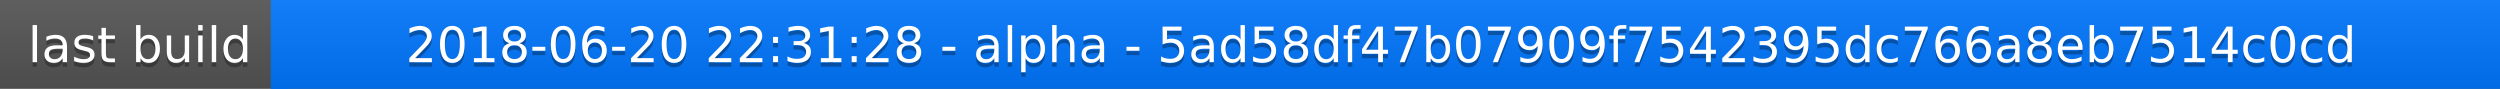
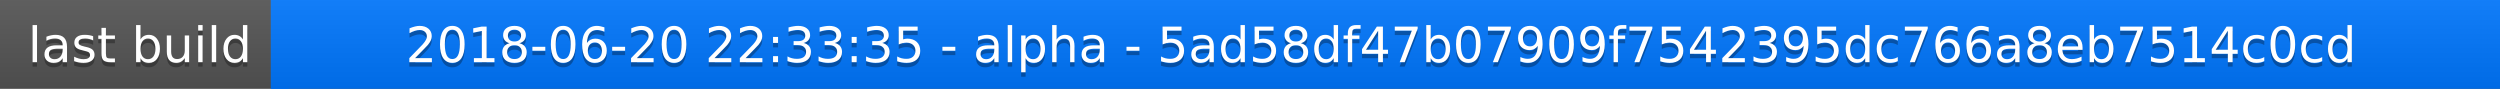
<svg xmlns="http://www.w3.org/2000/svg" width="563" height="20">
  <linearGradient id="a" x2="0" y2="100%">
    <stop offset="0" stop-color="#bbb" stop-opacity=".1" />
    <stop offset="1" stop-opacity=".1" />
  </linearGradient>
  <rect rx="0" width="563" height="20" fill="#555" />
  <rect rx="0" x="61" width="502" height="20" fill="#07f" />
  <path fill="#07f" d="M61 0h4v20h-4z" />
  <rect rx="0" width="563" height="20" fill="url(#a)" />
  <g fill="#fff" text-anchor="middle" font-family="DejaVu Sans,Verdana,Geneva,sans-serif" font-size="11">
    <text x="31.5" y="15" fill="#010101" fill-opacity=".3">last build</text>
    <text x="31.5" y="14">last build</text>
-     <text x="311" y="15" fill="#010101" fill-opacity=".3">2018-06-20 22:31:28 - alpha - 5ad58df47b07909f7542395dc766a8eb7514c0cd</text>
-     <text x="311" y="14">2018-06-20 22:31:28 - alpha - 5ad58df47b07909f7542395dc766a8eb7514c0cd</text>
+     <text x="311" y="15" fill="#010101" fill-opacity=".3">2018-06-20 22:33:35 - alpha - 5ad58df47b07909f7542395dc766a8eb7514c0cd</text>
+     <text x="311" y="14">2018-06-20 22:33:35 - alpha - 5ad58df47b07909f7542395dc766a8eb7514c0cd</text>
  </g>
</svg>
